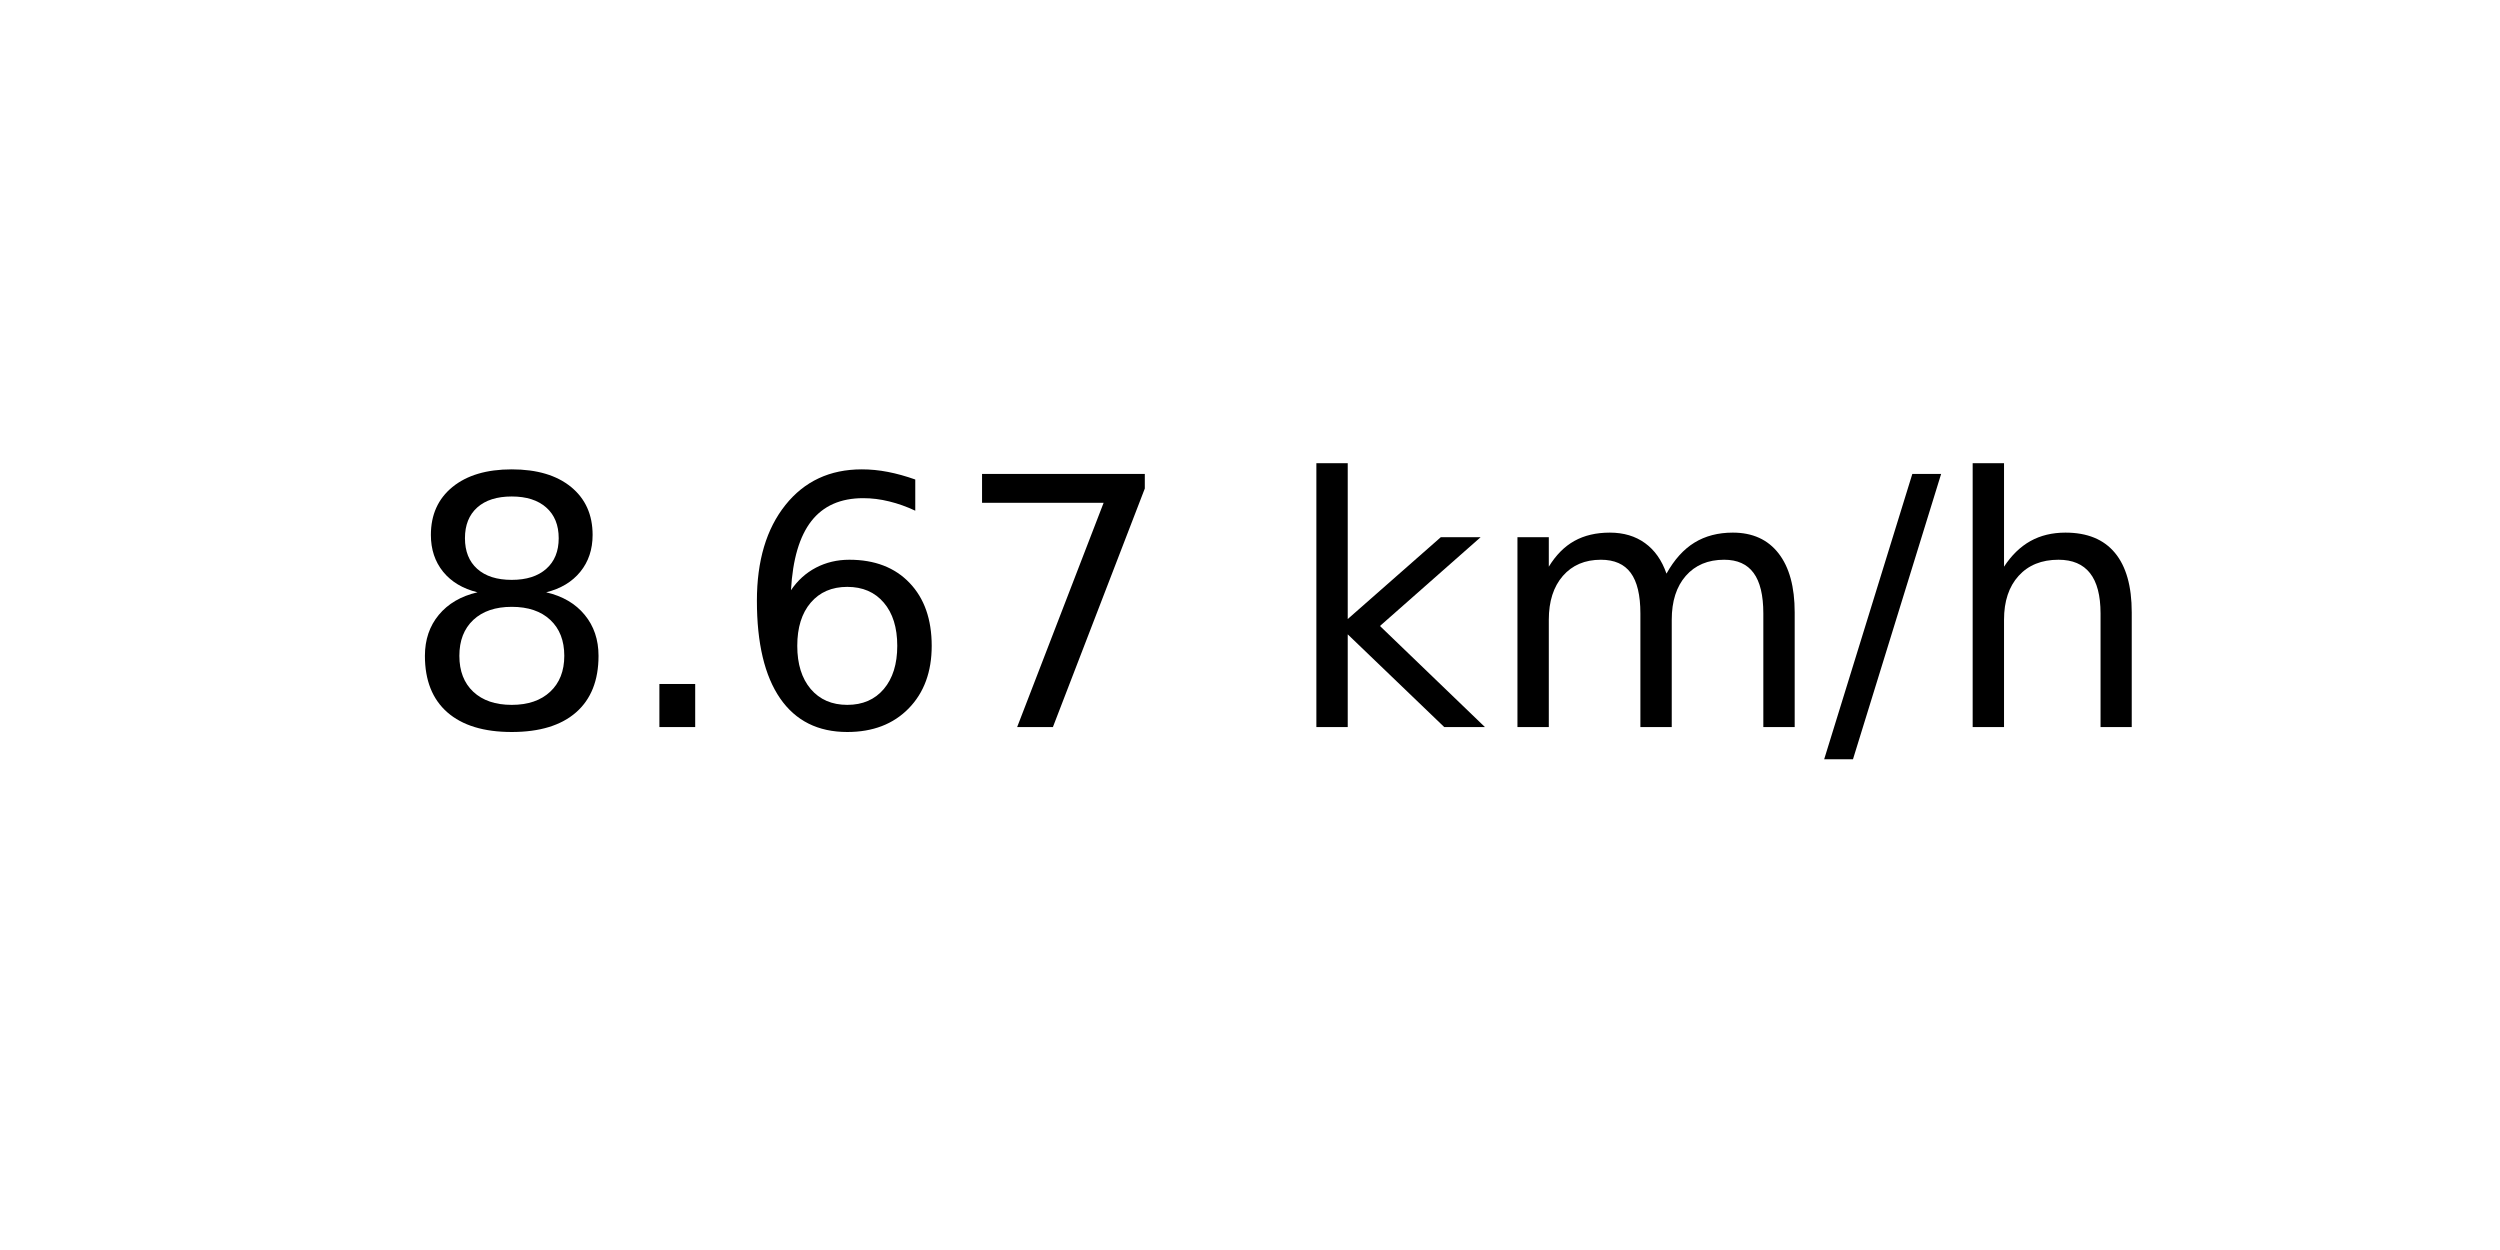
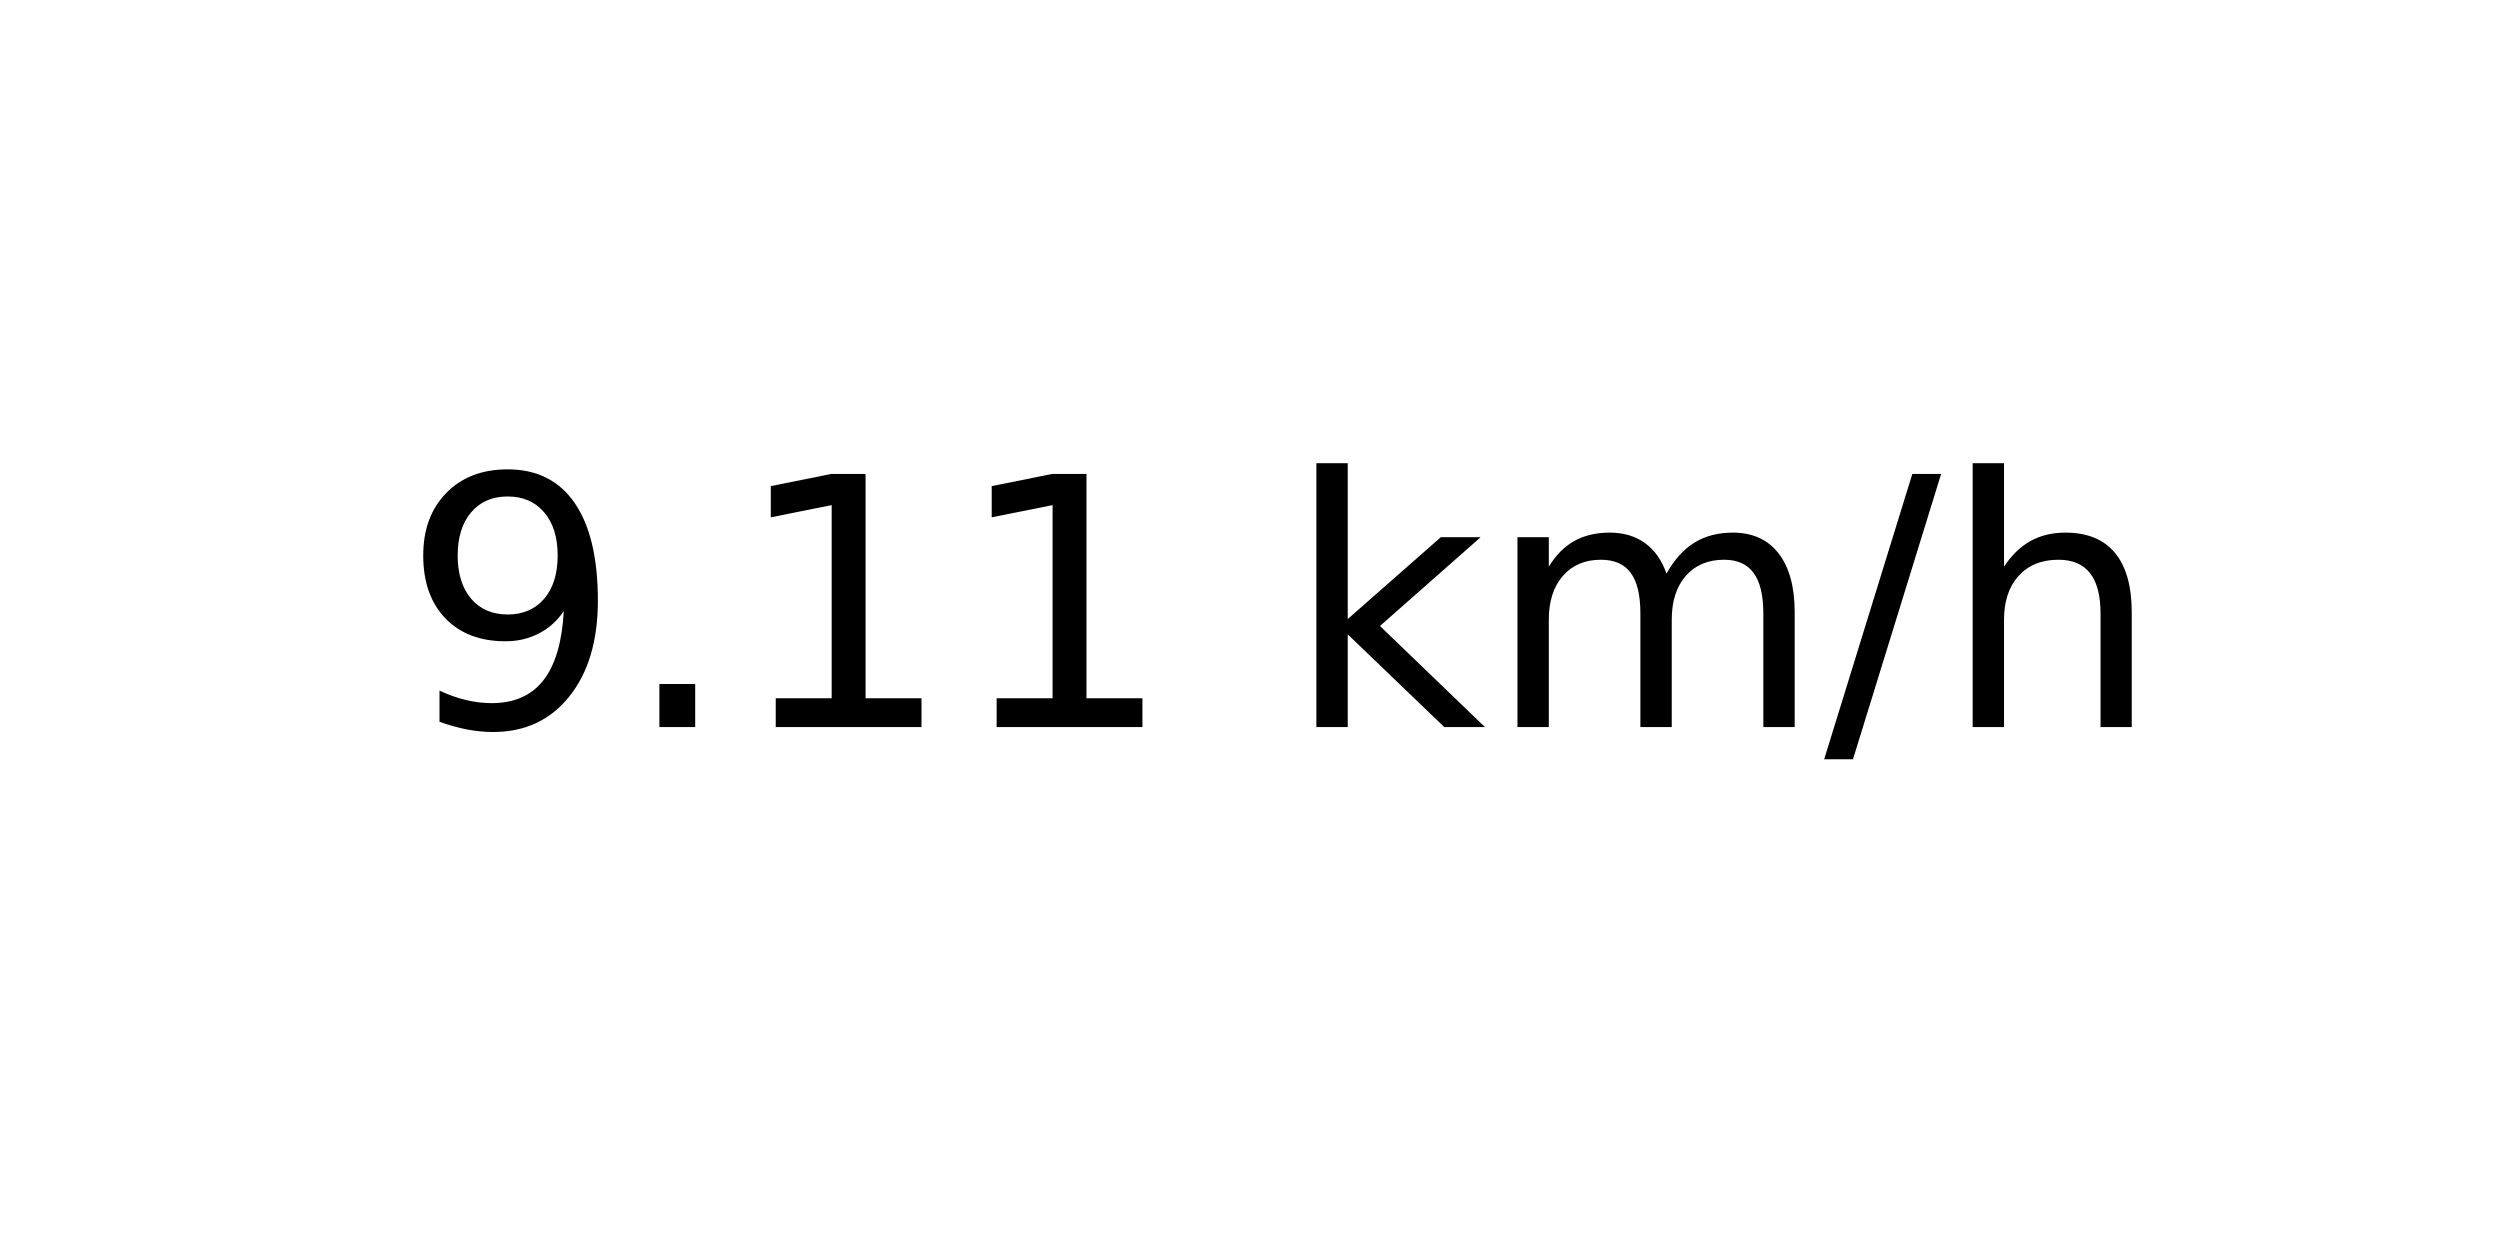
<svg xmlns="http://www.w3.org/2000/svg" xmlns:xlink="http://www.w3.org/1999/xlink" width="72pt" height="36pt" viewBox="0 0 72 36" version="1.1">
  <defs>
    <style type="text/css">*{stroke-linejoin: round; stroke-linecap: butt}</style>
  </defs>
  <g id="figure_1">
    <g id="axes_1">
      <g id="text_1">
        <g transform="translate(11.55937 20.93937) scale(0.1 -0.1)">
          <defs>
-             <path id="DejaVuSans-38" d="M 2034 2216  Q 1584 2216 1326 1975  Q 1069 1734 1069 1313  Q 1069 891 1326 650  Q 1584 409 2034 409  Q 2484 409 2743 651  Q 3003 894 3003 1313  Q 3003 1734 2745 1975  Q 2488 2216 2034 2216  z M 1403 2484  Q 997 2584 770 2862  Q 544 3141 544 3541  Q 544 4100 942 4425  Q 1341 4750 2034 4750  Q 2731 4750 3128 4425  Q 3525 4100 3525 3541  Q 3525 3141 3298 2862  Q 3072 2584 2669 2484  Q 3125 2378 3379 2068  Q 3634 1759 3634 1313  Q 3634 634 3220 271  Q 2806 -91 2034 -91  Q 1263 -91 848 271  Q 434 634 434 1313  Q 434 1759 690 2068  Q 947 2378 1403 2484  z M 1172 3481  Q 1172 3119 1398 2916  Q 1625 2713 2034 2713  Q 2441 2713 2670 2916  Q 2900 3119 2900 3481  Q 2900 3844 2670 4047  Q 2441 4250 2034 4250  Q 1625 4250 1398 4047  Q 1172 3844 1172 3481  z " transform="scale(0.015625)" />
+             <path id="DejaVuSans-39" d="M 703 97  L 703 672  Q 941 559 1184 500  Q 1428 441 1663 441  Q 2288 441 2617 861  Q 2947 1281 2994 2138  Q 2813 1869 2534 1725  Q 2256 1581 1919 1581  Q 1219 1581 811 2004  Q 403 2428 403 3163  Q 403 3881 828 4315  Q 1253 4750 1959 4750  Q 2769 4750 3195 4129  Q 3622 3509 3622 2328  Q 3622 1225 3098 567  Q 2575 -91 1691 -91  Q 1453 -91 1209 -44  Q 966 3 703 97  z M 1959 2075  Q 2384 2075 2632 2365  Q 2881 2656 2881 3163  Q 2881 3666 2632 3958  Q 2384 4250 1959 4250  Q 1534 4250 1286 3958  Q 1038 3666 1038 3163  Q 1038 2656 1286 2365  Q 1534 2075 1959 2075  z " transform="scale(0.015625)" />
            <path id="DejaVuSans-2e" d="M 684 794  L 1344 794  L 1344 0  L 684 0  L 684 794  z " transform="scale(0.015625)" />
-             <path id="DejaVuSans-36" d="M 2113 2584  Q 1688 2584 1439 2293  Q 1191 2003 1191 1497  Q 1191 994 1439 701  Q 1688 409 2113 409  Q 2538 409 2786 701  Q 3034 994 3034 1497  Q 3034 2003 2786 2293  Q 2538 2584 2113 2584  z M 3366 4563  L 3366 3988  Q 3128 4100 2886 4159  Q 2644 4219 2406 4219  Q 1781 4219 1451 3797  Q 1122 3375 1075 2522  Q 1259 2794 1537 2939  Q 1816 3084 2150 3084  Q 2853 3084 3261 2657  Q 3669 2231 3669 1497  Q 3669 778 3244 343  Q 2819 -91 2113 -91  Q 1303 -91 875 529  Q 447 1150 447 2328  Q 447 3434 972 4092  Q 1497 4750 2381 4750  Q 2619 4750 2861 4703  Q 3103 4656 3366 4563  z " transform="scale(0.015625)" />
-             <path id="DejaVuSans-37" d="M 525 4666  L 3525 4666  L 3525 4397  L 1831 0  L 1172 0  L 2766 4134  L 525 4134  L 525 4666  z " transform="scale(0.015625)" />
+             <path id="DejaVuSans-31" d="M 794 531  L 1825 531  L 1825 4091  L 703 3866  L 703 4441  L 1819 4666  L 2450 4666  L 2450 531  L 3481 531  L 3481 0  L 794 0  L 794 531  z " transform="scale(0.015625)" />
            <path id="DejaVuSans-20" transform="scale(0.015625)" />
            <path id="DejaVuSans-6b" d="M 581 4863  L 1159 4863  L 1159 1991  L 2875 3500  L 3609 3500  L 1753 1863  L 3688 0  L 2938 0  L 1159 1709  L 1159 0  L 581 0  L 581 4863  z " transform="scale(0.015625)" />
            <path id="DejaVuSans-6d" d="M 3328 2828  Q 3544 3216 3844 3400  Q 4144 3584 4550 3584  Q 5097 3584 5394 3201  Q 5691 2819 5691 2113  L 5691 0  L 5113 0  L 5113 2094  Q 5113 2597 4934 2840  Q 4756 3084 4391 3084  Q 3944 3084 3684 2787  Q 3425 2491 3425 1978  L 3425 0  L 2847 0  L 2847 2094  Q 2847 2600 2669 2842  Q 2491 3084 2119 3084  Q 1678 3084 1418 2786  Q 1159 2488 1159 1978  L 1159 0  L 581 0  L 581 3500  L 1159 3500  L 1159 2956  Q 1356 3278 1631 3431  Q 1906 3584 2284 3584  Q 2666 3584 2933 3390  Q 3200 3197 3328 2828  z " transform="scale(0.015625)" />
            <path id="DejaVuSans-2f" d="M 1625 4666  L 2156 4666  L 531 -594  L 0 -594  L 1625 4666  z " transform="scale(0.015625)" />
            <path id="DejaVuSans-68" d="M 3513 2113  L 3513 0  L 2938 0  L 2938 2094  Q 2938 2591 2744 2837  Q 2550 3084 2163 3084  Q 1697 3084 1428 2787  Q 1159 2491 1159 1978  L 1159 0  L 581 0  L 581 4863  L 1159 4863  L 1159 2956  Q 1366 3272 1645 3428  Q 1925 3584 2291 3584  Q 2894 3584 3203 3211  Q 3513 2838 3513 2113  z " transform="scale(0.015625)" />
          </defs>
-           <use xlink:href="#DejaVuSans-38" />
+           <use xlink:href="#DejaVuSans-39" />
          <use xlink:href="#DejaVuSans-2e" x="63.623" />
-           <use xlink:href="#DejaVuSans-36" x="95.41" />
-           <use xlink:href="#DejaVuSans-37" x="159.033" />
+           <use xlink:href="#DejaVuSans-31" x="95.41" />
+           <use xlink:href="#DejaVuSans-31" x="159.033" />
          <use xlink:href="#DejaVuSans-20" x="222.656" />
          <use xlink:href="#DejaVuSans-6b" x="254.443" />
          <use xlink:href="#DejaVuSans-6d" x="312.354" />
          <use xlink:href="#DejaVuSans-2f" x="409.766" />
          <use xlink:href="#DejaVuSans-68" x="443.457" />
        </g>
      </g>
    </g>
  </g>
</svg>
